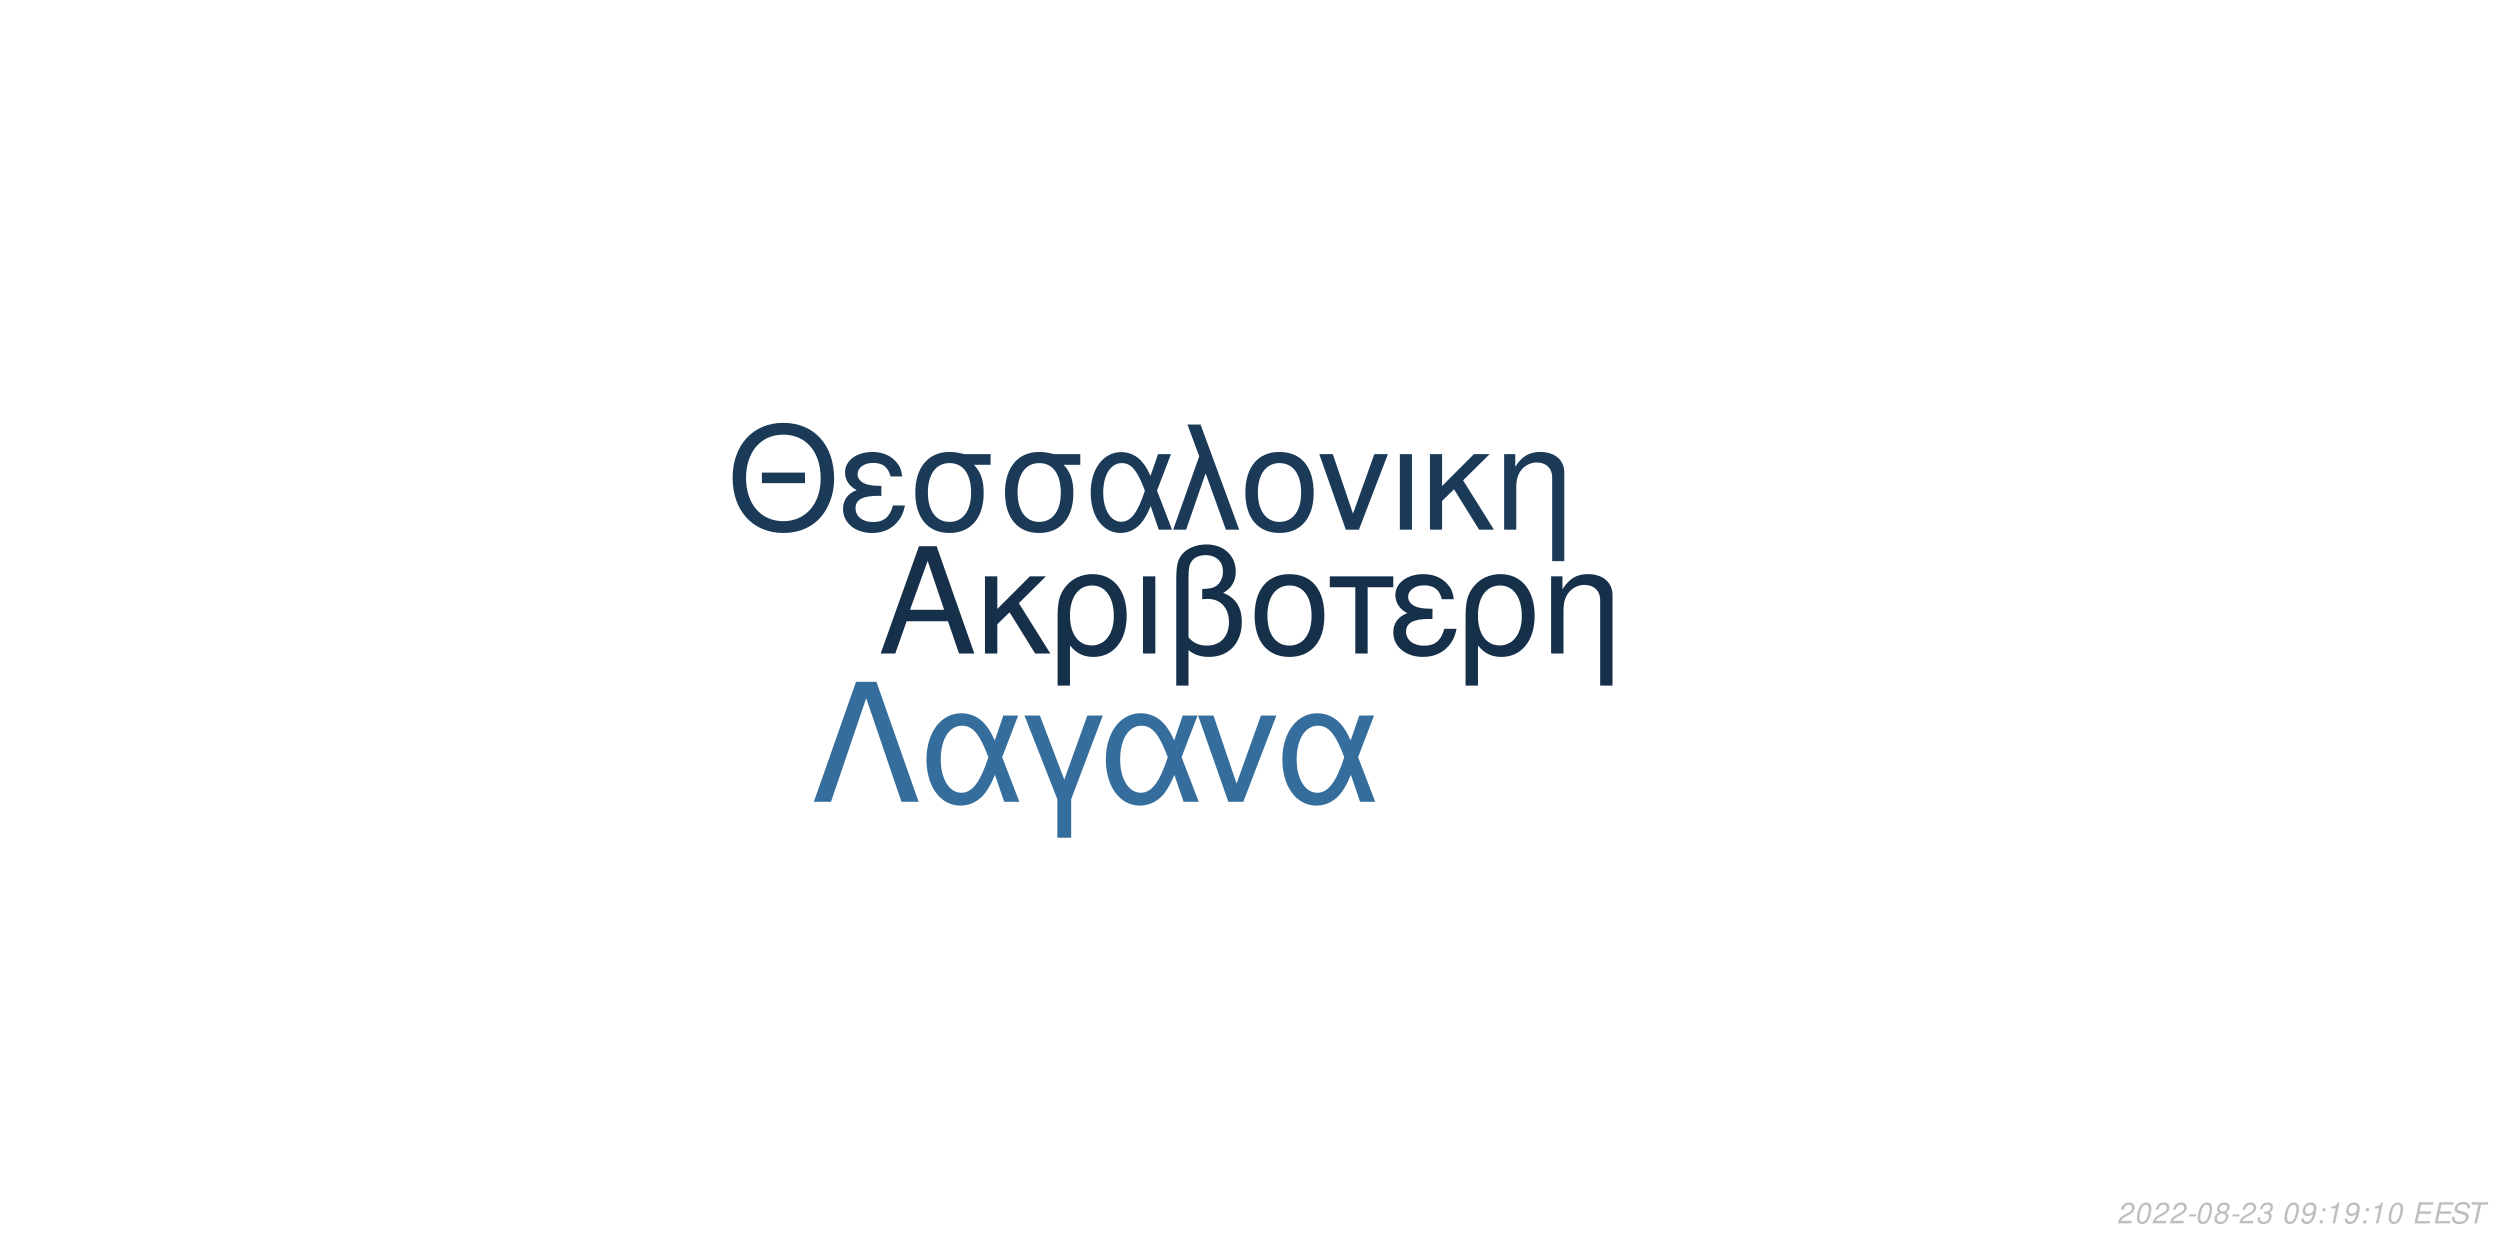
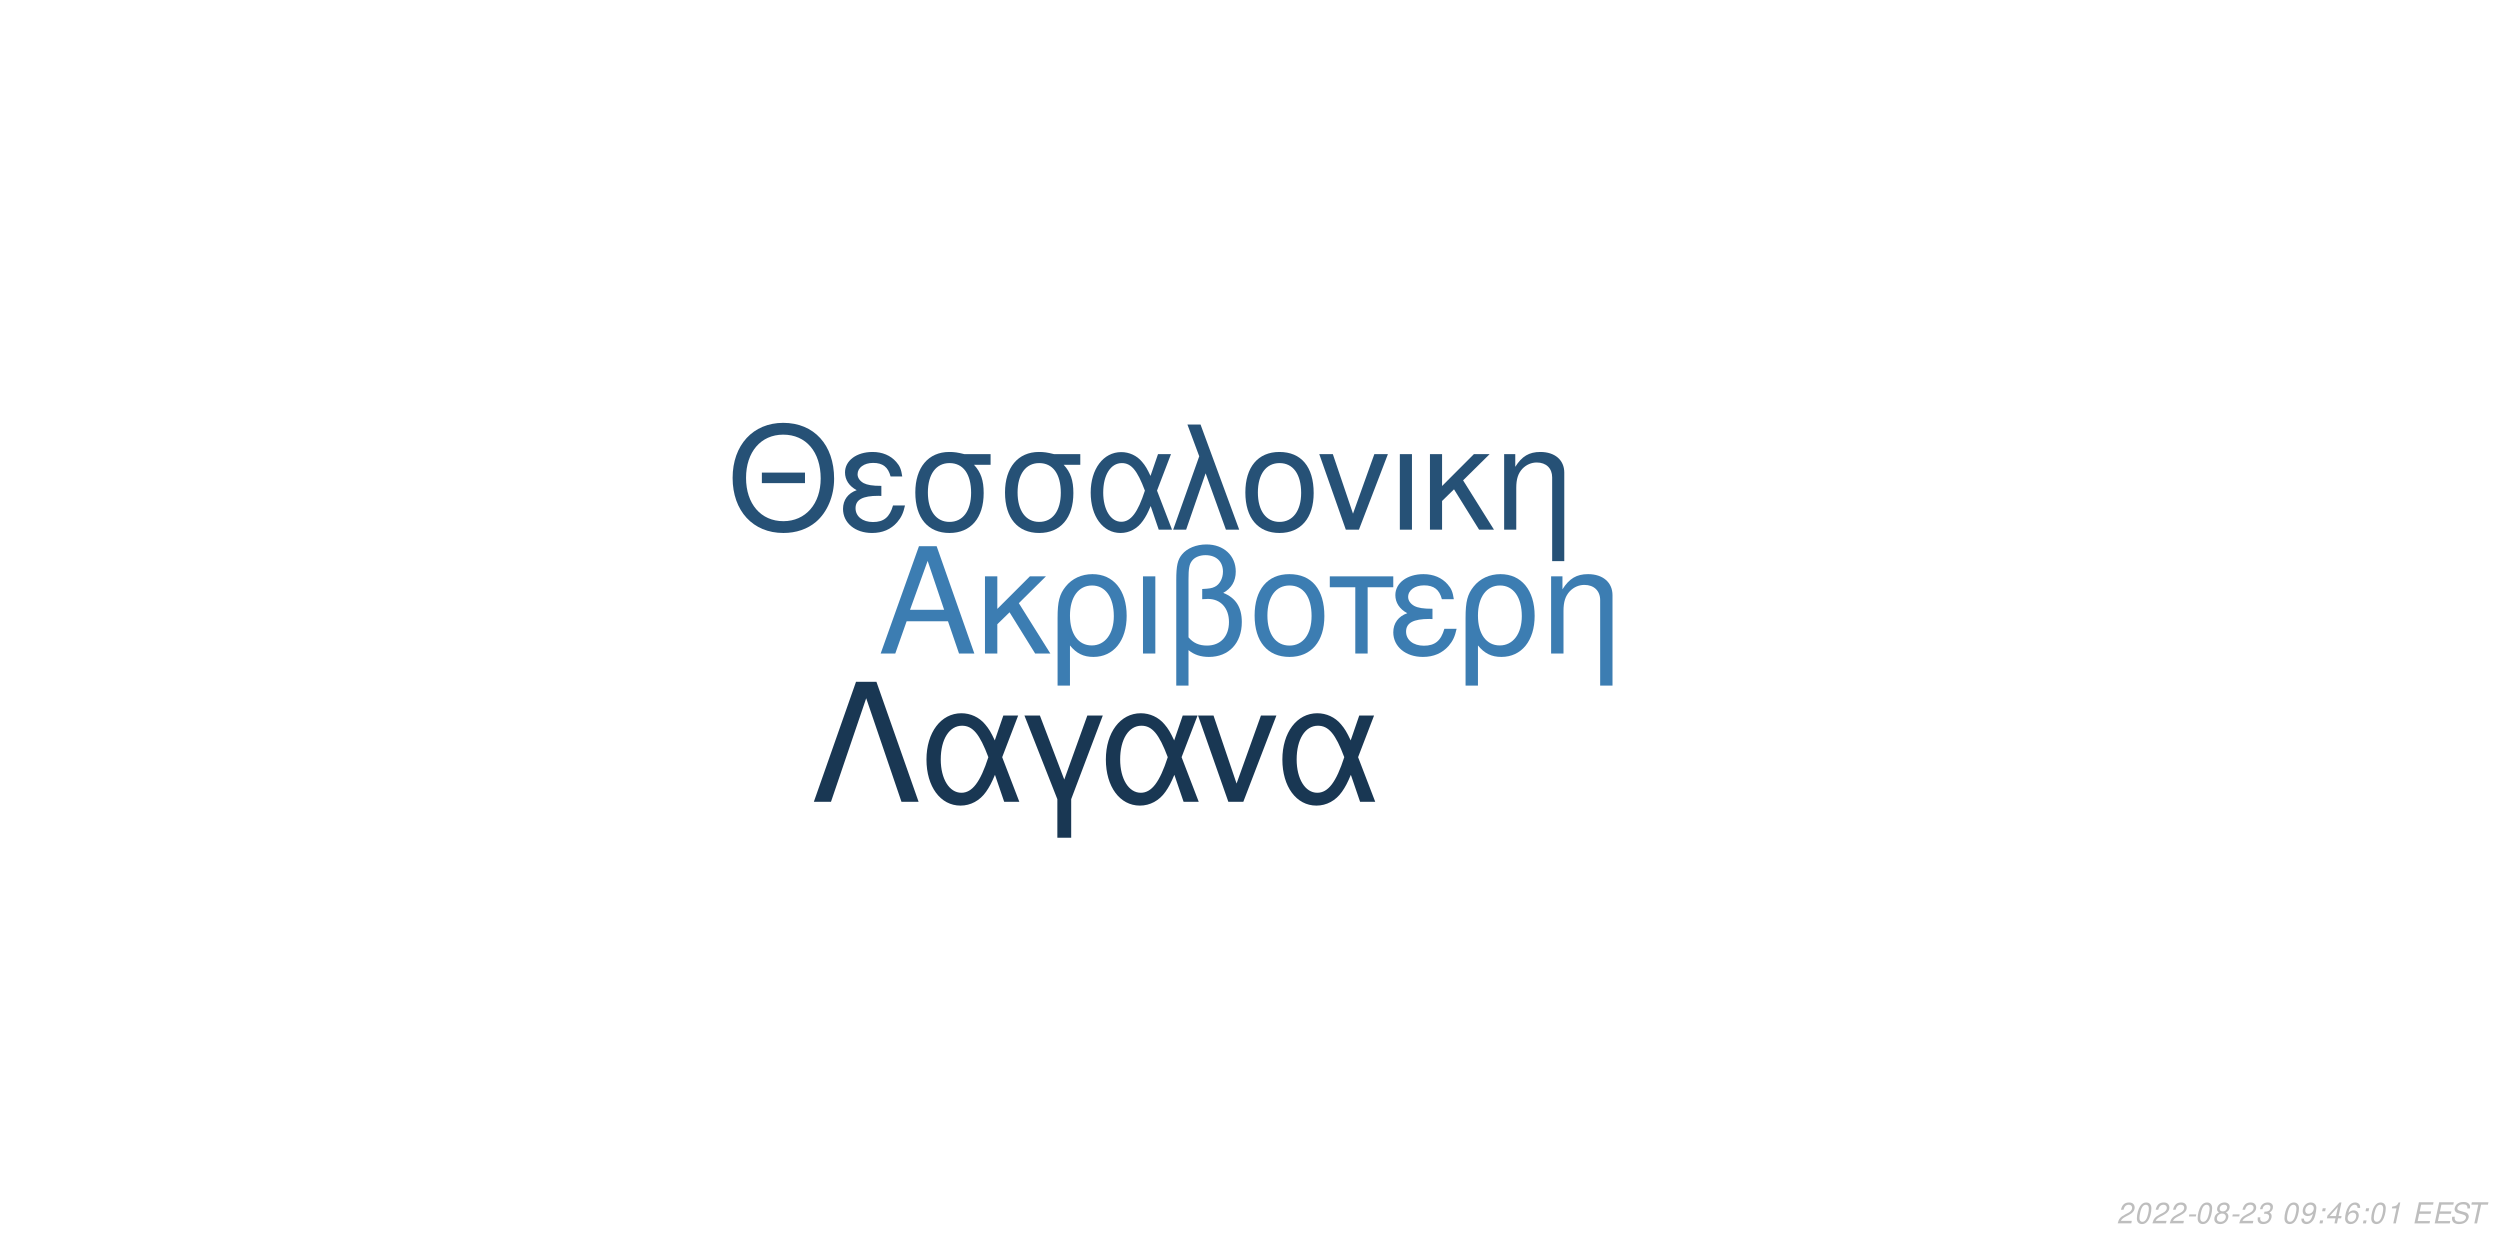
<svg xmlns="http://www.w3.org/2000/svg" xmlns:xlink="http://www.w3.org/1999/xlink" width="864pt" height="432pt" viewBox="0 0 864 432" version="1.1">
  <defs>
    <g>
      <symbol overflow="visible" id="glyph0-0">
        <path style="stroke:none;" d="" />
      </symbol>
      <symbol overflow="visible" id="glyph0-1">
        <path style="stroke:none;" d="M 24.125 -11.141 L 27.938 0 L 33.234 0 L 20.203 -37.094 L 14.094 -37.094 L 0.859 0 L 5.906 0 L 9.828 -11.141 Z M 22.797 -15.109 L 11 -15.109 L 17.094 -32.016 Z M 22.797 -15.109 " />
      </symbol>
      <symbol overflow="visible" id="glyph0-2">
        <path style="stroke:none;" d="M 7.172 -15.422 L 7.172 -26.672 L 2.906 -26.672 L 2.906 0 L 7.172 0 L 7.172 -10.125 L 11.406 -14.25 L 20.25 0 L 25.5 0 L 14.609 -17.406 L 23.969 -26.672 L 18.422 -26.672 Z M 7.172 -15.422 " />
      </symbol>
      <symbol overflow="visible" id="glyph0-3">
        <path style="stroke:none;" d="M 3 11.094 L 7.281 11.094 L 7.281 -2.797 C 9.516 -0.047 11.953 1.172 15.375 1.172 C 22.344 1.172 26.875 -4.422 26.875 -13.031 C 26.875 -21.891 22.297 -27.438 15.062 -27.438 C 11.297 -27.438 7.984 -25.906 5.797 -23.156 C 3.672 -20.516 3 -17.969 3 -12.359 Z M 14.906 -23.516 C 19.547 -23.516 22.438 -19.438 22.438 -12.922 C 22.438 -6.812 19.391 -2.797 14.812 -2.797 C 10.172 -2.797 7.281 -6.766 7.281 -13.125 C 7.281 -19.484 10.234 -23.516 14.906 -23.516 Z M 14.906 -23.516 " />
      </symbol>
      <symbol overflow="visible" id="glyph0-4">
        <path style="stroke:none;" d="M 3.516 0 L 7.781 0 L 7.781 -26.672 L 3.516 -26.672 Z M 3.516 0 " />
      </symbol>
      <symbol overflow="visible" id="glyph0-5">
        <path style="stroke:none;" d="M 4.016 11.094 L 8.25 11.094 L 8.25 -1.172 C 10.172 0.406 12.422 1.172 15.312 1.172 C 22.188 1.172 26.672 -3.609 26.672 -10.891 C 26.672 -15.984 24.578 -19.234 20.25 -20.969 C 23.109 -22.547 24.578 -25.031 24.578 -28.344 C 24.578 -33.844 20.406 -37.703 14.453 -37.703 C 10.938 -37.703 7.734 -36.391 6 -34.25 C 4.484 -32.422 4.016 -30.328 4.016 -25.391 Z M 8.25 -25.656 C 8.25 -29.359 8.5 -30.844 9.469 -32.062 C 10.375 -33.281 12.156 -34 14.094 -34 C 17.812 -34 20.156 -31.812 20.156 -28.297 C 20.156 -25.953 18.984 -23.812 17.297 -23.047 C 16.281 -22.547 15.469 -22.438 12.984 -22.297 L 12.984 -18.781 C 13.734 -18.828 14.344 -18.875 14.969 -18.875 C 19.344 -18.875 22.234 -15.719 22.234 -10.891 C 22.234 -5.906 19.281 -2.75 14.656 -2.75 C 11.953 -2.75 9.922 -3.609 8.25 -5.594 Z M 8.25 -25.656 " />
      </symbol>
      <symbol overflow="visible" id="glyph0-6">
        <path style="stroke:none;" d="M 14.094 -27.438 C 6.562 -27.438 2.094 -22.094 2.094 -13.125 C 2.094 -4.125 6.562 1.172 14.141 1.172 C 21.672 1.172 26.203 -4.172 26.203 -12.922 C 26.203 -22.188 21.828 -27.438 14.094 -27.438 Z M 14.141 -23.516 C 18.938 -23.516 21.781 -19.594 21.781 -12.984 C 21.781 -6.672 18.828 -2.75 14.141 -2.75 C 9.422 -2.75 6.516 -6.672 6.516 -13.125 C 6.516 -19.594 9.422 -23.516 14.141 -23.516 Z M 14.141 -23.516 " />
      </symbol>
      <symbol overflow="visible" id="glyph0-7">
        <path style="stroke:none;" d="M 7.891 0 L 12.156 0 L 12.156 -22.906 L 21.016 -22.906 L 21.016 -26.672 L -0.922 -26.672 L -0.922 -22.906 L 7.891 -22.906 Z M 7.891 0 " />
      </symbol>
      <symbol overflow="visible" id="glyph0-8">
        <path style="stroke:none;" d="M 14.562 -15.469 C 11.344 -15.469 9.562 -15.781 8.297 -16.438 C 6.922 -17.203 6.156 -18.328 6.156 -19.547 C 6.156 -21.891 8.453 -23.562 11.656 -23.562 C 15.062 -23.562 16.953 -22.094 17.812 -18.781 L 21.938 -18.781 C 21.578 -21.266 21.062 -22.5 19.797 -23.922 C 17.812 -26.203 14.906 -27.438 11.453 -27.438 C 5.797 -27.438 1.734 -24.375 1.734 -20.203 C 1.734 -17.609 3.156 -15.375 5.859 -13.938 C 2.797 -12.875 1.016 -10.484 1.016 -7.328 C 1.016 -2.391 5.297 1.172 11.25 1.172 C 14.969 1.172 17.906 -0.109 20.156 -2.641 C 21.578 -4.328 22.297 -5.797 22.906 -8.547 L 18.672 -8.547 C 17.5 -4.422 15.422 -2.703 11.609 -2.703 C 7.938 -2.703 5.438 -4.688 5.438 -7.578 C 5.438 -10.578 7.938 -11.953 13.484 -11.953 C 13.641 -11.953 14.094 -11.953 14.562 -11.906 Z M 14.562 -15.469 " />
      </symbol>
      <symbol overflow="visible" id="glyph0-9">
        <path style="stroke:none;" d="M 3.562 -26.672 L 3.562 0 L 7.844 0 L 7.844 -14.703 C 7.844 -17.906 8.5 -19.891 10.031 -21.531 C 11.406 -22.953 13.188 -23.719 15.062 -23.719 C 18.375 -23.719 20.516 -21.672 20.516 -18.469 L 20.516 11.094 L 24.781 11.094 L 24.781 -20.156 C 24.781 -24.578 21.469 -27.438 16.328 -27.438 C 12.359 -27.438 9.828 -25.906 7.484 -22.188 L 7.484 -26.672 Z M 3.562 -26.672 " />
      </symbol>
      <symbol overflow="visible" id="glyph1-0">
        <path style="stroke:none;" d="" />
      </symbol>
      <symbol overflow="visible" id="glyph1-1">
        <path style="stroke:none;" d="M 26.859 -19.734 L 11.953 -19.734 L 11.953 -16.094 L 26.859 -16.094 Z M 19.328 -36.922 C 8.922 -36.922 1.844 -29.25 1.844 -17.891 C 1.844 -6.484 8.875 1.141 19.391 1.141 C 23.812 1.141 27.703 -0.203 30.641 -2.688 C 34.578 -6.031 36.922 -11.656 36.922 -17.594 C 36.922 -29.297 30 -36.922 19.328 -36.922 Z M 19.328 -32.844 C 27.203 -32.844 32.281 -26.906 32.281 -17.688 C 32.281 -8.922 27.062 -2.938 19.391 -2.938 C 11.609 -2.938 6.484 -8.922 6.484 -17.891 C 6.484 -26.859 11.609 -32.844 19.328 -32.844 Z M 19.328 -32.844 " />
      </symbol>
      <symbol overflow="visible" id="glyph1-2">
        <path style="stroke:none;" d="M 14.25 -15.141 C 11.109 -15.141 9.375 -15.453 8.125 -16.094 C 6.781 -16.844 6.031 -17.938 6.031 -19.141 C 6.031 -21.422 8.266 -23.078 11.406 -23.078 C 14.75 -23.078 16.594 -21.625 17.438 -18.391 L 21.469 -18.391 C 21.125 -20.828 20.625 -22.031 19.391 -23.422 C 17.438 -25.656 14.594 -26.859 11.219 -26.859 C 5.688 -26.859 1.688 -23.875 1.688 -19.781 C 1.688 -17.234 3.094 -15.047 5.734 -13.656 C 2.734 -12.609 1 -10.266 1 -7.172 C 1 -2.344 5.188 1.141 11.016 1.141 C 14.656 1.141 17.547 -0.094 19.734 -2.594 C 21.125 -4.234 21.828 -5.688 22.422 -8.375 L 18.281 -8.375 C 17.141 -4.328 15.094 -2.641 11.359 -2.641 C 7.766 -2.641 5.328 -4.578 5.328 -7.422 C 5.328 -10.359 7.766 -11.703 13.203 -11.703 C 13.359 -11.703 13.797 -11.703 14.25 -11.656 Z M 14.25 -15.141 " />
      </symbol>
      <symbol overflow="visible" id="glyph1-3">
        <path style="stroke:none;" d="M 29 -26.109 L 19.938 -26.109 C 17.594 -26.703 16.438 -26.859 14.703 -26.859 C 7.469 -26.859 2.984 -21.469 2.984 -12.859 C 2.984 -4.031 7.375 1.141 14.797 1.141 C 22.172 1.141 26.609 -4.078 26.609 -12.656 C 26.609 -17.047 25.656 -19.828 23.266 -22.422 L 29 -22.422 Z M 14.797 -23.016 C 19.531 -23.016 22.266 -19.234 22.266 -12.75 C 22.266 -6.531 19.438 -2.688 14.797 -2.688 C 10.172 -2.688 7.328 -6.531 7.328 -12.859 C 7.328 -19.188 10.172 -23.016 14.797 -23.016 Z M 14.797 -23.016 " />
      </symbol>
      <symbol overflow="visible" id="glyph1-4">
        <path style="stroke:none;" d="M 29.344 -26.109 L 24.859 -26.109 L 22.266 -18.578 C 21.125 -21.031 20.484 -22.125 19.328 -23.469 C 17.547 -25.609 14.906 -26.812 12.156 -26.812 C 5.984 -26.812 1.594 -20.984 1.594 -12.812 C 1.594 -4.578 5.828 1.141 11.906 1.141 C 14.953 1.141 17.734 -0.344 19.625 -3.047 C 20.672 -4.531 21.281 -5.688 22.328 -8.172 L 25.109 0 L 29.703 0 L 24.516 -13.5 Z M 20.328 -13.5 C 17.891 -5.922 15.453 -2.734 12.156 -2.734 C 8.516 -2.734 5.922 -6.922 5.922 -12.812 C 5.922 -18.938 8.516 -23.016 12.359 -23.016 C 15.594 -23.016 17.688 -20.531 20.328 -13.5 Z M 20.328 -13.5 " />
      </symbol>
      <symbol overflow="visible" id="glyph1-5">
        <path style="stroke:none;" d="M 1.094 0 L 5.578 0 L 12.312 -19.484 L 19.328 0 L 23.922 0 L 10.562 -36.328 L 6.031 -36.328 L 10.109 -25.359 Z M 1.094 0 " />
      </symbol>
      <symbol overflow="visible" id="glyph1-6">
        <path style="stroke:none;" d="M 13.797 -26.859 C 6.422 -26.859 2.047 -21.625 2.047 -12.859 C 2.047 -4.031 6.422 1.141 13.859 1.141 C 21.234 1.141 25.656 -4.078 25.656 -12.656 C 25.656 -21.719 21.375 -26.859 13.797 -26.859 Z M 13.859 -23.016 C 18.531 -23.016 21.328 -19.188 21.328 -12.703 C 21.328 -6.531 18.438 -2.688 13.859 -2.688 C 9.219 -2.688 6.375 -6.531 6.375 -12.859 C 6.375 -19.188 9.219 -23.016 13.859 -23.016 Z M 13.859 -23.016 " />
      </symbol>
      <symbol overflow="visible" id="glyph1-7">
        <path style="stroke:none;" d="M 14.297 0 L 24.312 -26.109 L 19.625 -26.109 L 12.25 -5.531 L 5.281 -26.109 L 0.594 -26.109 L 9.766 0 Z M 14.297 0 " />
      </symbol>
      <symbol overflow="visible" id="glyph1-8">
        <path style="stroke:none;" d="M 3.438 0 L 7.625 0 L 7.625 -26.109 L 3.438 -26.109 Z M 3.438 0 " />
      </symbol>
      <symbol overflow="visible" id="glyph1-9">
        <path style="stroke:none;" d="M 7.031 -15.094 L 7.031 -26.109 L 2.844 -26.109 L 2.844 0 L 7.031 0 L 7.031 -9.922 L 11.156 -13.953 L 19.828 0 L 24.969 0 L 14.297 -17.047 L 23.469 -26.109 L 18.031 -26.109 Z M 7.031 -15.094 " />
      </symbol>
      <symbol overflow="visible" id="glyph1-10">
        <path style="stroke:none;" d="M 3.484 -26.109 L 3.484 0 L 7.672 0 L 7.672 -14.406 C 7.672 -17.547 8.328 -19.484 9.812 -21.078 C 11.156 -22.469 12.906 -23.219 14.75 -23.219 C 17.984 -23.219 20.078 -21.234 20.078 -18.094 L 20.078 10.859 L 24.266 10.859 L 24.266 -19.734 C 24.266 -24.062 21.031 -26.859 16 -26.859 C 12.109 -26.859 9.609 -25.359 7.328 -21.719 L 7.328 -26.109 Z M 3.484 -26.109 " />
      </symbol>
      <symbol overflow="visible" id="glyph2-0">
        <path style="stroke:none;" d="" />
      </symbol>
      <symbol overflow="visible" id="glyph2-1">
        <path style="stroke:none;" d="M 22.531 -41.484 L 15.484 -41.484 L 0.906 0 L 6.828 0 L 19 -35.797 L 31.188 0 L 37.109 0 Z M 22.531 -41.484 " />
      </symbol>
      <symbol overflow="visible" id="glyph2-2">
        <path style="stroke:none;" d="M 33.516 -29.812 L 28.391 -29.812 L 25.438 -21.219 C 24.125 -24.016 23.391 -25.266 22.078 -26.797 C 20.031 -29.25 17.016 -30.609 13.891 -30.609 C 6.828 -30.609 1.828 -23.953 1.828 -14.625 C 1.828 -5.234 6.656 1.312 13.594 1.312 C 17.078 1.312 20.266 -0.391 22.422 -3.469 C 23.609 -5.172 24.297 -6.484 25.5 -9.328 L 28.688 0 L 33.922 0 L 28 -15.422 Z M 23.219 -15.422 C 20.422 -6.766 17.641 -3.125 13.891 -3.125 C 9.734 -3.125 6.766 -7.906 6.766 -14.625 C 6.766 -21.625 9.734 -26.297 14.109 -26.297 C 17.812 -26.297 20.203 -23.453 23.219 -15.422 Z M 23.219 -15.422 " />
      </symbol>
      <symbol overflow="visible" id="glyph2-3">
        <path style="stroke:none;" d="M 12.062 12.406 L 16.844 12.406 L 16.844 -0.906 L 27.766 -29.812 L 22.422 -29.812 L 14.453 -7.688 L 6.031 -29.812 L 0.688 -29.812 L 12.062 -0.906 Z M 12.062 12.406 " />
      </symbol>
      <symbol overflow="visible" id="glyph2-4">
        <path style="stroke:none;" d="M 16.328 0 L 27.766 -29.812 L 22.422 -29.812 L 14 -6.312 L 6.031 -29.812 L 0.688 -29.812 L 11.156 0 Z M 16.328 0 " />
      </symbol>
      <symbol overflow="visible" id="glyph3-0">
        <path style="stroke:none;" d="" />
      </symbol>
      <symbol overflow="visible" id="glyph3-1">
        <path style="stroke:none;" d="M 5.234 -0.875 L 1.469 -0.875 C 1.641 -1.375 2.203 -1.891 3.109 -2.344 L 4.234 -2.938 C 5.562 -3.625 6.219 -4.469 6.219 -5.484 C 6.219 -5.938 6.062 -6.359 5.797 -6.656 C 5.469 -7.047 4.984 -7.234 4.312 -7.234 C 2.766 -7.234 1.891 -6.453 1.484 -4.734 L 2.375 -4.734 C 2.484 -5.188 2.609 -5.484 2.797 -5.75 C 3.094 -6.203 3.609 -6.453 4.188 -6.453 C 4.891 -6.453 5.344 -6.031 5.344 -5.375 C 5.344 -4.703 4.859 -4.094 4.016 -3.656 L 2.984 -3.125 C 1.234 -2.188 0.797 -1.656 0.344 -0.016 L 5.047 -0.016 Z M 5.234 -0.875 " />
      </symbol>
      <symbol overflow="visible" id="glyph3-2">
        <path style="stroke:none;" d="M 4.203 -7.234 C 3.375 -7.234 2.688 -6.812 2.125 -5.984 C 1.484 -5.047 0.984 -3.188 0.984 -1.734 C 0.984 -1.109 1.172 -0.562 1.484 -0.266 C 1.797 0.047 2.281 0.234 2.766 0.234 C 3.625 0.234 4.281 -0.156 4.859 -1.016 C 5.516 -1.953 6 -3.797 6 -5.266 C 6 -6.5 5.328 -7.234 4.203 -7.234 Z M 4.094 -6.453 C 4.734 -6.453 5.125 -5.984 5.125 -5.156 C 5.125 -4.203 4.781 -2.625 4.406 -1.812 C 3.984 -0.938 3.516 -0.547 2.875 -0.547 C 2.25 -0.547 1.875 -1.031 1.875 -1.828 C 1.875 -2.797 2.203 -4.344 2.594 -5.203 C 2.984 -6.047 3.453 -6.453 4.094 -6.453 Z M 4.094 -6.453 " />
      </symbol>
      <symbol overflow="visible" id="glyph3-3">
        <path style="stroke:none;" d="M 3.516 -3.125 L 1.125 -3.125 L 0.969 -2.406 L 3.359 -2.406 Z M 3.516 -3.125 " />
      </symbol>
      <symbol overflow="visible" id="glyph3-4">
        <path style="stroke:none;" d="M 4.766 -3.797 C 5.078 -3.969 5.234 -4.078 5.438 -4.234 C 5.812 -4.594 6.062 -5.172 6.062 -5.734 C 6.062 -6.625 5.344 -7.234 4.266 -7.234 C 2.812 -7.234 1.703 -6.219 1.703 -4.875 C 1.703 -4.406 1.875 -4.125 2.359 -3.812 C 1.297 -3.312 0.75 -2.516 0.75 -1.469 C 0.75 -0.438 1.547 0.234 2.812 0.234 C 3.656 0.234 4.359 -0.094 4.938 -0.734 C 5.359 -1.234 5.609 -1.859 5.609 -2.438 C 5.609 -3.047 5.312 -3.516 4.766 -3.797 Z M 4.109 -6.453 C 4.797 -6.453 5.188 -6.125 5.188 -5.578 C 5.188 -5.266 5.062 -4.922 4.859 -4.672 C 4.562 -4.312 4.188 -4.156 3.656 -4.156 C 2.984 -4.156 2.594 -4.453 2.594 -4.984 C 2.594 -5.859 3.203 -6.453 4.109 -6.453 Z M 3.453 -3.406 C 4.234 -3.406 4.734 -2.984 4.734 -2.312 C 4.734 -1.312 3.922 -0.547 2.875 -0.547 C 2.125 -0.547 1.625 -0.969 1.625 -1.625 C 1.625 -2.609 2.438 -3.406 3.453 -3.406 Z M 3.453 -3.406 " />
      </symbol>
      <symbol overflow="visible" id="glyph3-5">
        <path style="stroke:none;" d="M 2.922 -3.312 C 3.125 -3.344 3.234 -3.344 3.375 -3.344 C 4.203 -3.344 4.688 -3 4.688 -2.406 C 4.688 -1.312 3.906 -0.547 2.781 -0.547 C 2.047 -0.547 1.594 -0.938 1.594 -1.562 C 1.594 -1.719 1.609 -1.844 1.656 -2.094 L 0.766 -2.094 C 0.734 -1.797 0.719 -1.641 0.719 -1.469 C 0.719 -0.375 1.406 0.234 2.641 0.234 C 3.547 0.234 4.297 -0.078 4.812 -0.656 C 5.266 -1.156 5.562 -1.875 5.562 -2.547 C 5.562 -3.125 5.344 -3.453 4.797 -3.734 C 5.641 -4.234 6.016 -4.844 6.016 -5.734 C 6.016 -6.656 5.312 -7.234 4.203 -7.234 C 3.375 -7.234 2.672 -6.938 2.188 -6.375 C 1.891 -6.031 1.703 -5.641 1.516 -4.906 L 2.391 -4.906 C 2.5 -5.359 2.594 -5.594 2.734 -5.812 C 3.047 -6.234 3.516 -6.453 4.078 -6.453 C 4.734 -6.453 5.141 -6.125 5.141 -5.578 C 5.141 -5.188 5.016 -4.797 4.797 -4.547 C 4.516 -4.234 4 -4.062 3.266 -4.062 L 3.078 -4.062 Z M 2.922 -3.312 " />
      </symbol>
      <symbol overflow="visible" id="glyph3-6">
        <path style="stroke:none;" d="" />
      </symbol>
      <symbol overflow="visible" id="glyph3-7">
        <path style="stroke:none;" d="M 0.844 -1.656 C 0.844 -1.547 0.844 -1.438 0.844 -1.375 C 0.844 -0.406 1.531 0.234 2.578 0.234 C 3.203 0.234 3.766 0.016 4.297 -0.438 C 4.938 -1 5.312 -1.656 5.594 -2.719 C 5.844 -3.672 6.016 -4.766 6.016 -5.375 C 6.016 -5.844 5.844 -6.328 5.547 -6.656 C 5.203 -7.031 4.703 -7.234 4.062 -7.234 C 2.516 -7.234 1.297 -5.938 1.297 -4.266 C 1.297 -3.203 1.984 -2.547 3.047 -2.547 C 3.484 -2.547 3.953 -2.672 4.281 -2.891 C 4.406 -2.984 4.547 -3.078 4.828 -3.344 C 4.438 -1.484 3.703 -0.547 2.703 -0.547 C 2.109 -0.547 1.719 -0.938 1.719 -1.547 L 1.719 -1.656 Z M 3.953 -6.453 C 4.625 -6.453 5.141 -5.953 5.141 -5.281 C 5.141 -4.188 4.312 -3.312 3.297 -3.312 C 2.594 -3.312 2.172 -3.734 2.172 -4.453 C 2.172 -5.562 2.984 -6.453 3.953 -6.453 Z M 3.953 -6.453 " />
      </symbol>
      <symbol overflow="visible" id="glyph3-8">
        <path style="stroke:none;" d="M 2.359 -1.031 L 1.312 -1.031 L 1.094 0 L 2.141 0 Z M 3.266 -5.234 L 2.219 -5.234 L 2 -4.203 L 3.047 -4.203 Z M 3.266 -5.234 " />
      </symbol>
      <symbol overflow="visible" id="glyph3-9">
+         <path style="stroke:none;" d="M 3.625 -1.75 L 3.266 0 L 4.141 0 L 4.516 -1.75 L 5.562 -1.75 L 5.734 -2.531 L 4.688 -2.531 L 5.688 -7.234 L 5.016 -7.234 L 0.844 -2.672 L 0.641 -1.75 Z M 3.797 -2.531 L 1.594 -2.531 L 4.469 -5.703 Z M 3.797 -2.531 " />
+       </symbol>
+       <symbol overflow="visible" id="glyph3-10">
+         <path style="stroke:none;" d="M 6.125 -5.344 L 6.141 -5.625 C 6.141 -6.609 5.453 -7.234 4.391 -7.234 C 3.438 -7.234 2.641 -6.719 2.016 -5.703 C 1.422 -4.781 0.938 -2.953 0.938 -1.688 C 0.938 -0.516 1.688 0.234 2.859 0.234 C 3.703 0.234 4.438 -0.156 5 -0.875 C 5.406 -1.422 5.672 -2.156 5.672 -2.766 C 5.672 -3.812 4.969 -4.5 3.906 -4.5 C 3.234 -4.5 2.672 -4.234 2.094 -3.625 C 2.406 -5.375 3.234 -6.453 4.25 -6.453 C 4.703 -6.453 5.062 -6.234 5.172 -5.844 C 5.203 -5.719 5.234 -5.578 5.25 -5.344 Z M 3.656 -3.734 C 4.344 -3.734 4.797 -3.281 4.797 -2.625 C 4.797 -1.469 3.984 -0.547 2.984 -0.547 C 2.297 -0.547 1.812 -1.047 1.812 -1.766 C 1.812 -2.859 2.625 -3.734 3.656 -3.734 Z M 3.656 -3.734 " />
+       </symbol>
+       <symbol overflow="visible" id="glyph3-11">
        <path style="stroke:none;" d="M 3.703 -5.188 L 2.594 0 L 3.469 0 L 5.016 -7.234 L 4.438 -7.234 C 3.906 -6.156 3.688 -6.016 2.234 -5.812 L 2.109 -5.188 Z M 3.703 -5.188 " />
      </symbol>
-       <symbol overflow="visible" id="glyph3-10">
+       <symbol overflow="visible" id="glyph3-12">
        <path style="stroke:none;" d="M 2.547 -3.312 L 6.5 -3.312 L 6.688 -4.141 L 2.719 -4.141 L 3.219 -6.469 L 7.344 -6.469 L 7.516 -7.297 L 2.453 -7.297 L 0.906 0 L 6.125 0 L 6.297 -0.812 L 2.016 -0.812 Z M 2.547 -3.312 " />
      </symbol>
-       <symbol overflow="visible" id="glyph3-11">
+       <symbol overflow="visible" id="glyph3-13">
        <path style="stroke:none;" d="M 7.062 -5.156 C 7.125 -5.438 7.141 -5.562 7.141 -5.703 C 7.141 -6.156 6.938 -6.594 6.594 -6.891 C 6.188 -7.25 5.656 -7.406 4.875 -7.406 C 3.844 -7.406 3.047 -7.125 2.5 -6.562 C 2.094 -6.141 1.781 -5.438 1.781 -4.922 C 1.781 -4.297 2.219 -3.766 2.891 -3.562 L 4.594 -3.094 C 5.406 -2.859 5.734 -2.578 5.734 -2.094 C 5.734 -1.781 5.547 -1.406 5.266 -1.141 C 4.844 -0.766 4.266 -0.578 3.453 -0.578 C 2.328 -0.578 1.812 -0.984 1.812 -1.906 C 1.812 -2.047 1.812 -2.125 1.844 -2.312 L 0.984 -2.312 C 0.906 -2.062 0.891 -1.906 0.891 -1.688 C 0.891 -0.484 1.797 0.234 3.297 0.234 C 4.359 0.234 5.234 -0.062 5.812 -0.609 C 6.344 -1.078 6.688 -1.797 6.688 -2.375 C 6.688 -2.641 6.609 -2.906 6.453 -3.156 C 6.234 -3.5 5.938 -3.703 5.469 -3.828 L 3.75 -4.312 C 2.984 -4.547 2.734 -4.734 2.734 -5.188 C 2.734 -5.547 2.875 -5.844 3.188 -6.109 C 3.547 -6.438 4.031 -6.594 4.703 -6.594 C 5.266 -6.594 5.688 -6.484 5.906 -6.297 C 6.094 -6.125 6.219 -5.797 6.219 -5.516 C 6.219 -5.422 6.203 -5.344 6.188 -5.156 Z M 7.062 -5.156 " />
      </symbol>
-       <symbol overflow="visible" id="glyph3-12">
+       <symbol overflow="visible" id="glyph3-14">
        <path style="stroke:none;" d="M 4.938 -6.469 L 7.312 -6.469 L 7.484 -7.297 L 1.75 -7.297 L 1.578 -6.469 L 3.984 -6.469 L 2.609 0 L 3.547 0 Z M 4.938 -6.469 " />
      </symbol>
    </g>
  </defs>
  <g id="surface1">
    <rect x="0" y="0" width="864" height="432" style="fill:rgb(100%,100%,100%);fill-opacity:1;stroke:none;" />
-     <g style="fill:rgb(8.627%,18.824%,29.02%);fill-opacity:1;">
+     <g style="fill:rgb(23.529%,49.02%,69.804%);fill-opacity:1;">
      <use xlink:href="#glyph0-1" x="303.5" y="225.861" />
      <use xlink:href="#glyph0-2" x="337.5" y="225.861" />
      <use xlink:href="#glyph0-3" x="362.5" y="225.861" />
      <use xlink:href="#glyph0-4" x="391.5" y="225.861" />
      <use xlink:href="#glyph0-5" x="402.5" y="225.861" />
      <use xlink:href="#glyph0-6" x="431.5" y="225.861" />
      <use xlink:href="#glyph0-7" x="460.5" y="225.861" />
      <use xlink:href="#glyph0-8" x="480.5" y="225.861" />
      <use xlink:href="#glyph0-3" x="503.5" y="225.861" />
      <use xlink:href="#glyph0-9" x="532.5" y="225.861" />
    </g>
-     <g style="fill:rgb(10.588%,22.745%,34.51%);fill-opacity:1;">
+     <g style="fill:rgb(14.902%,31.765%,46.275%);fill-opacity:1;">
      <use xlink:href="#glyph1-1" x="251.348" y="183.058" />
      <use xlink:href="#glyph1-2" x="290.348" y="183.058" />
      <use xlink:href="#glyph1-3" x="313.348" y="183.058" />
      <use xlink:href="#glyph1-3" x="344.348" y="183.058" />
      <use xlink:href="#glyph1-4" x="375.348" y="183.058" />
      <use xlink:href="#glyph1-5" x="404.348" y="183.058" />
      <use xlink:href="#glyph1-6" x="428.348" y="183.058" />
      <use xlink:href="#glyph1-7" x="455.348" y="183.058" />
      <use xlink:href="#glyph1-8" x="480.348" y="183.058" />
      <use xlink:href="#glyph1-9" x="491.348" y="183.058" />
      <use xlink:href="#glyph1-10" x="516.348" y="183.058" />
    </g>
-     <g style="fill:rgb(20.784%,43.137%,61.569%);fill-opacity:1;">
+     <g style="fill:rgb(9.804%,21.569%,32.549%);fill-opacity:1;">
      <use xlink:href="#glyph2-1" x="280.359" y="277.105" />
      <use xlink:href="#glyph2-2" x="318.359" y="277.105" />
      <use xlink:href="#glyph2-3" x="353.359" y="277.105" />
      <use xlink:href="#glyph2-2" x="380.359" y="277.105" />
      <use xlink:href="#glyph2-4" x="413.359" y="277.105" />
      <use xlink:href="#glyph2-2" x="441.359" y="277.105" />
    </g>
    <g style="fill:rgb(74.51%,74.51%,74.51%);fill-opacity:1;">
      <use xlink:href="#glyph3-1" x="731.52" y="422.81" />
      <use xlink:href="#glyph3-2" x="737.52" y="422.81" />
      <use xlink:href="#glyph3-1" x="743.52" y="422.81" />
      <use xlink:href="#glyph3-1" x="749.52" y="422.81" />
      <use xlink:href="#glyph3-3" x="755.52" y="422.81" />
      <use xlink:href="#glyph3-2" x="758.52" y="422.81" />
      <use xlink:href="#glyph3-4" x="764.52" y="422.81" />
      <use xlink:href="#glyph3-3" x="770.52" y="422.81" />
      <use xlink:href="#glyph3-1" x="773.52" y="422.81" />
      <use xlink:href="#glyph3-5" x="779.52" y="422.81" />
      <use xlink:href="#glyph3-6" x="785.52" y="422.81" />
      <use xlink:href="#glyph3-2" x="788.52" y="422.81" />
      <use xlink:href="#glyph3-7" x="794.52" y="422.81" />
      <use xlink:href="#glyph3-8" x="800.52" y="422.81" />
      <use xlink:href="#glyph3-9" x="803.52" y="422.81" />
-       <use xlink:href="#glyph3-7" x="809.52" y="422.81" />
+       <use xlink:href="#glyph3-10" x="809.52" y="422.81" />
      <use xlink:href="#glyph3-8" x="815.52" y="422.81" />
-       <use xlink:href="#glyph3-9" x="818.52" y="422.81" />
-       <use xlink:href="#glyph3-2" x="824.52" y="422.81" />
+       <use xlink:href="#glyph3-2" x="818.52" y="422.81" />
+       <use xlink:href="#glyph3-11" x="824.52" y="422.81" />
      <use xlink:href="#glyph3-6" x="830.52" y="422.81" />
-       <use xlink:href="#glyph3-10" x="833.52" y="422.81" />
-       <use xlink:href="#glyph3-10" x="840.52" y="422.81" />
-       <use xlink:href="#glyph3-11" x="846.52" y="422.81" />
-       <use xlink:href="#glyph3-12" x="852.52" y="422.81" />
+       <use xlink:href="#glyph3-12" x="833.52" y="422.81" />
+       <use xlink:href="#glyph3-12" x="840.52" y="422.81" />
+       <use xlink:href="#glyph3-13" x="846.52" y="422.81" />
+       <use xlink:href="#glyph3-14" x="852.52" y="422.81" />
    </g>
  </g>
</svg>
